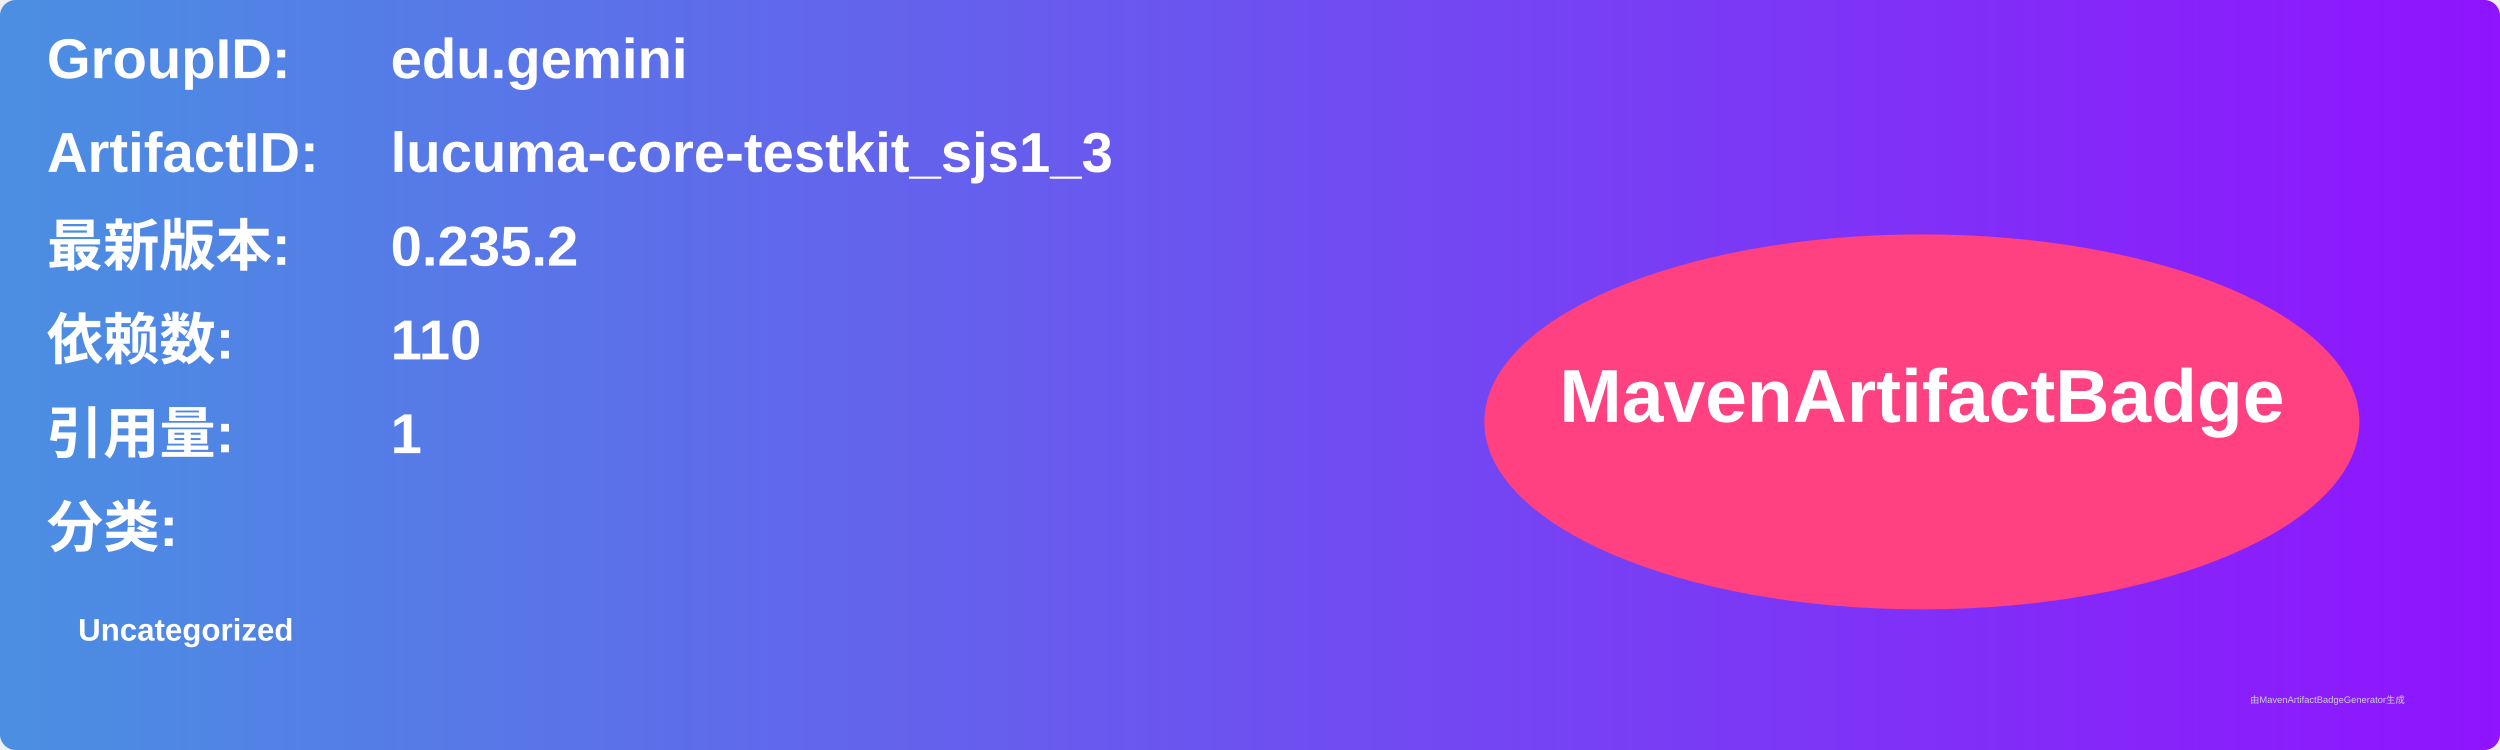
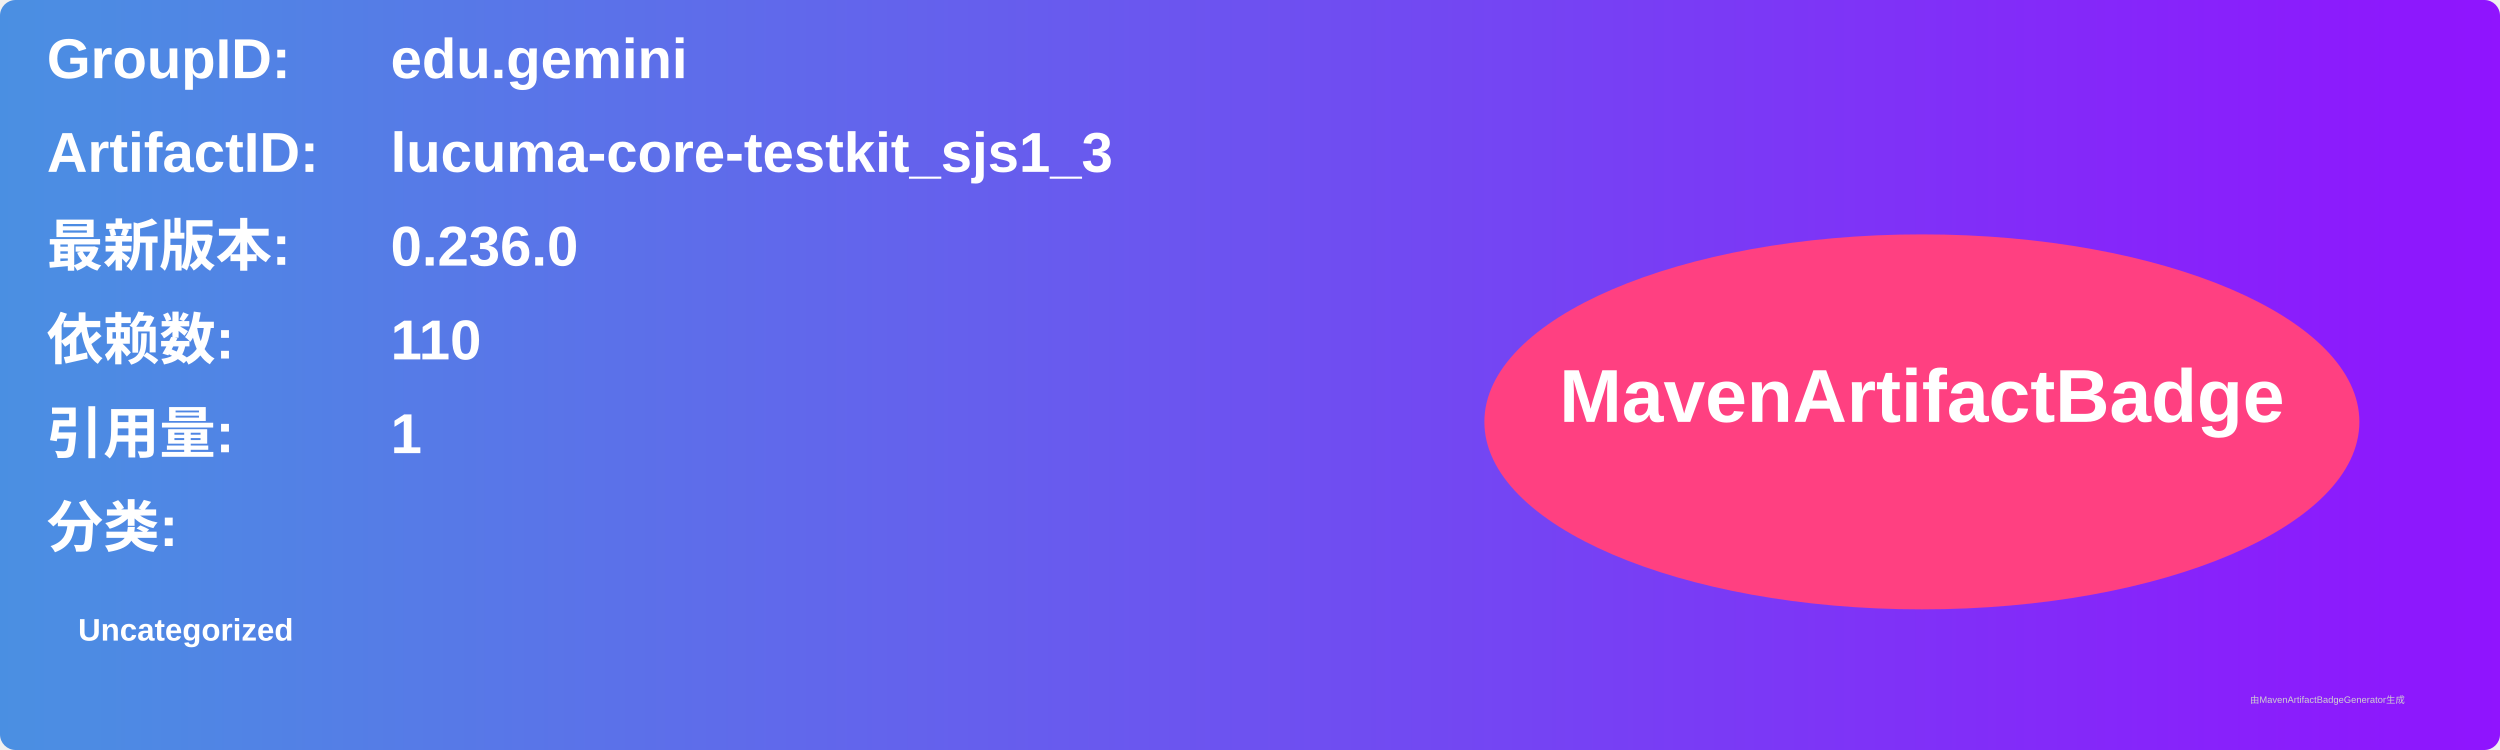
<svg xmlns="http://www.w3.org/2000/svg" width="800" height="240" viewBox="0 0 800 240">
  <linearGradient id="grad" x1="0%" y1="0%" x2="100%" y2="0%">
    <stop offset="0%" stop-color="#4a90e2" />
    <stop offset="100%" stop-color="#9013fe" />
  </linearGradient>
  <rect width="100%" height="100%" rx="5" ry="5" fill="url(#grad)" />
  <g transform="translate(15, 15)">
    <text x="0" y="10" font-family="Arial" font-size="18" fill="white" font-weight="bold" width="260">GroupID:</text>
    <text x="110" y="10" font-family="Arial" font-size="18" fill="white" font-weight="bold" width="460">edu.gemini</text>
    <text x="0" y="40" font-family="Arial" font-size="18" fill="white" font-weight="bold" width="260">ArtifactID:</text>
    <text x="110" y="40" font-family="Arial" font-size="18" fill="white" font-weight="bold" width="460">lucuma-core-testkit_sjs1_3</text>
    <text x="0" y="70" font-family="Arial" font-size="18" fill="white" font-weight="bold">最新版本:</text>
    <text x="110" y="70" font-family="Arial" font-size="18" fill="white" font-weight="bold">
-       <tspan font-weight="bold">0.235.2</tspan>
+       <tspan font-weight="bold">0.236.0</tspan>
    </text>
    <text x="0" y="100" font-family="Arial" font-size="18" fill="white" font-weight="bold">依赖数: </text>
    <text x="110" y="100" font-family="Arial" font-size="18" fill="white">
      <tspan font-weight="bold">110</tspan>
    </text>
    <text x="0" y="130" font-family="Arial" font-size="18" fill="white" font-weight="bold">引用量: </text>
    <text x="110" y="130" font-family="Arial" font-size="18" fill="white">
      <tspan font-weight="bold">1</tspan>
    </text>
    <text x="0" y="160" font-family="Arial" font-size="18" fill="white" font-weight="bold">分类:</text>
    <text x="10" y="190" font-family="Arial" font-size="10" fill="white">
      <tspan font-weight="bold">Uncategorized</tspan>
    </text>
    <ellipse cx="600" cy="120" rx="140" ry="60" fill="#ff4081" />
    <text x="600" y="120" text-anchor="middle" font-family="Arial" font-size="24" fill="white" font-weight="bold">MavenArtifactBadge</text>
  </g>
  <text x="720" y="225" font-family="Arial" font-size="3" fill="#d0d0d0">由MavenArtifactBadgeGenerator生成</text>
</svg>
